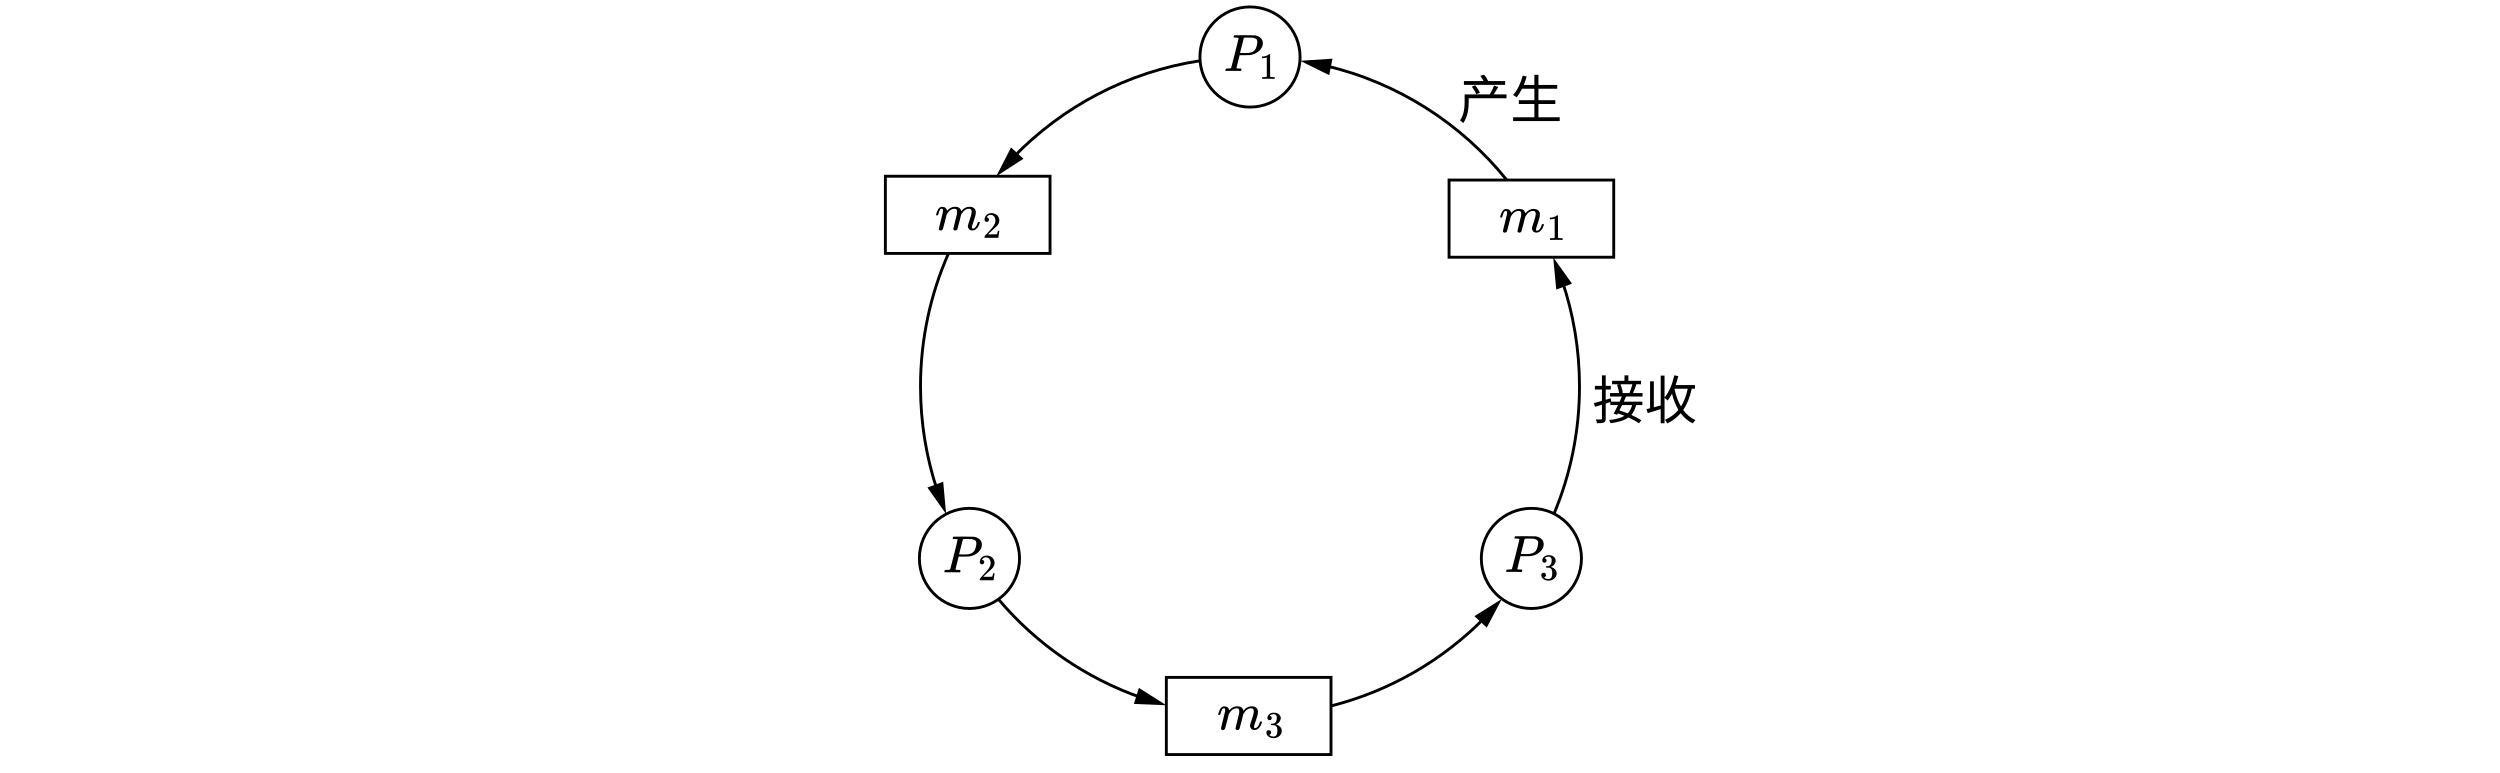
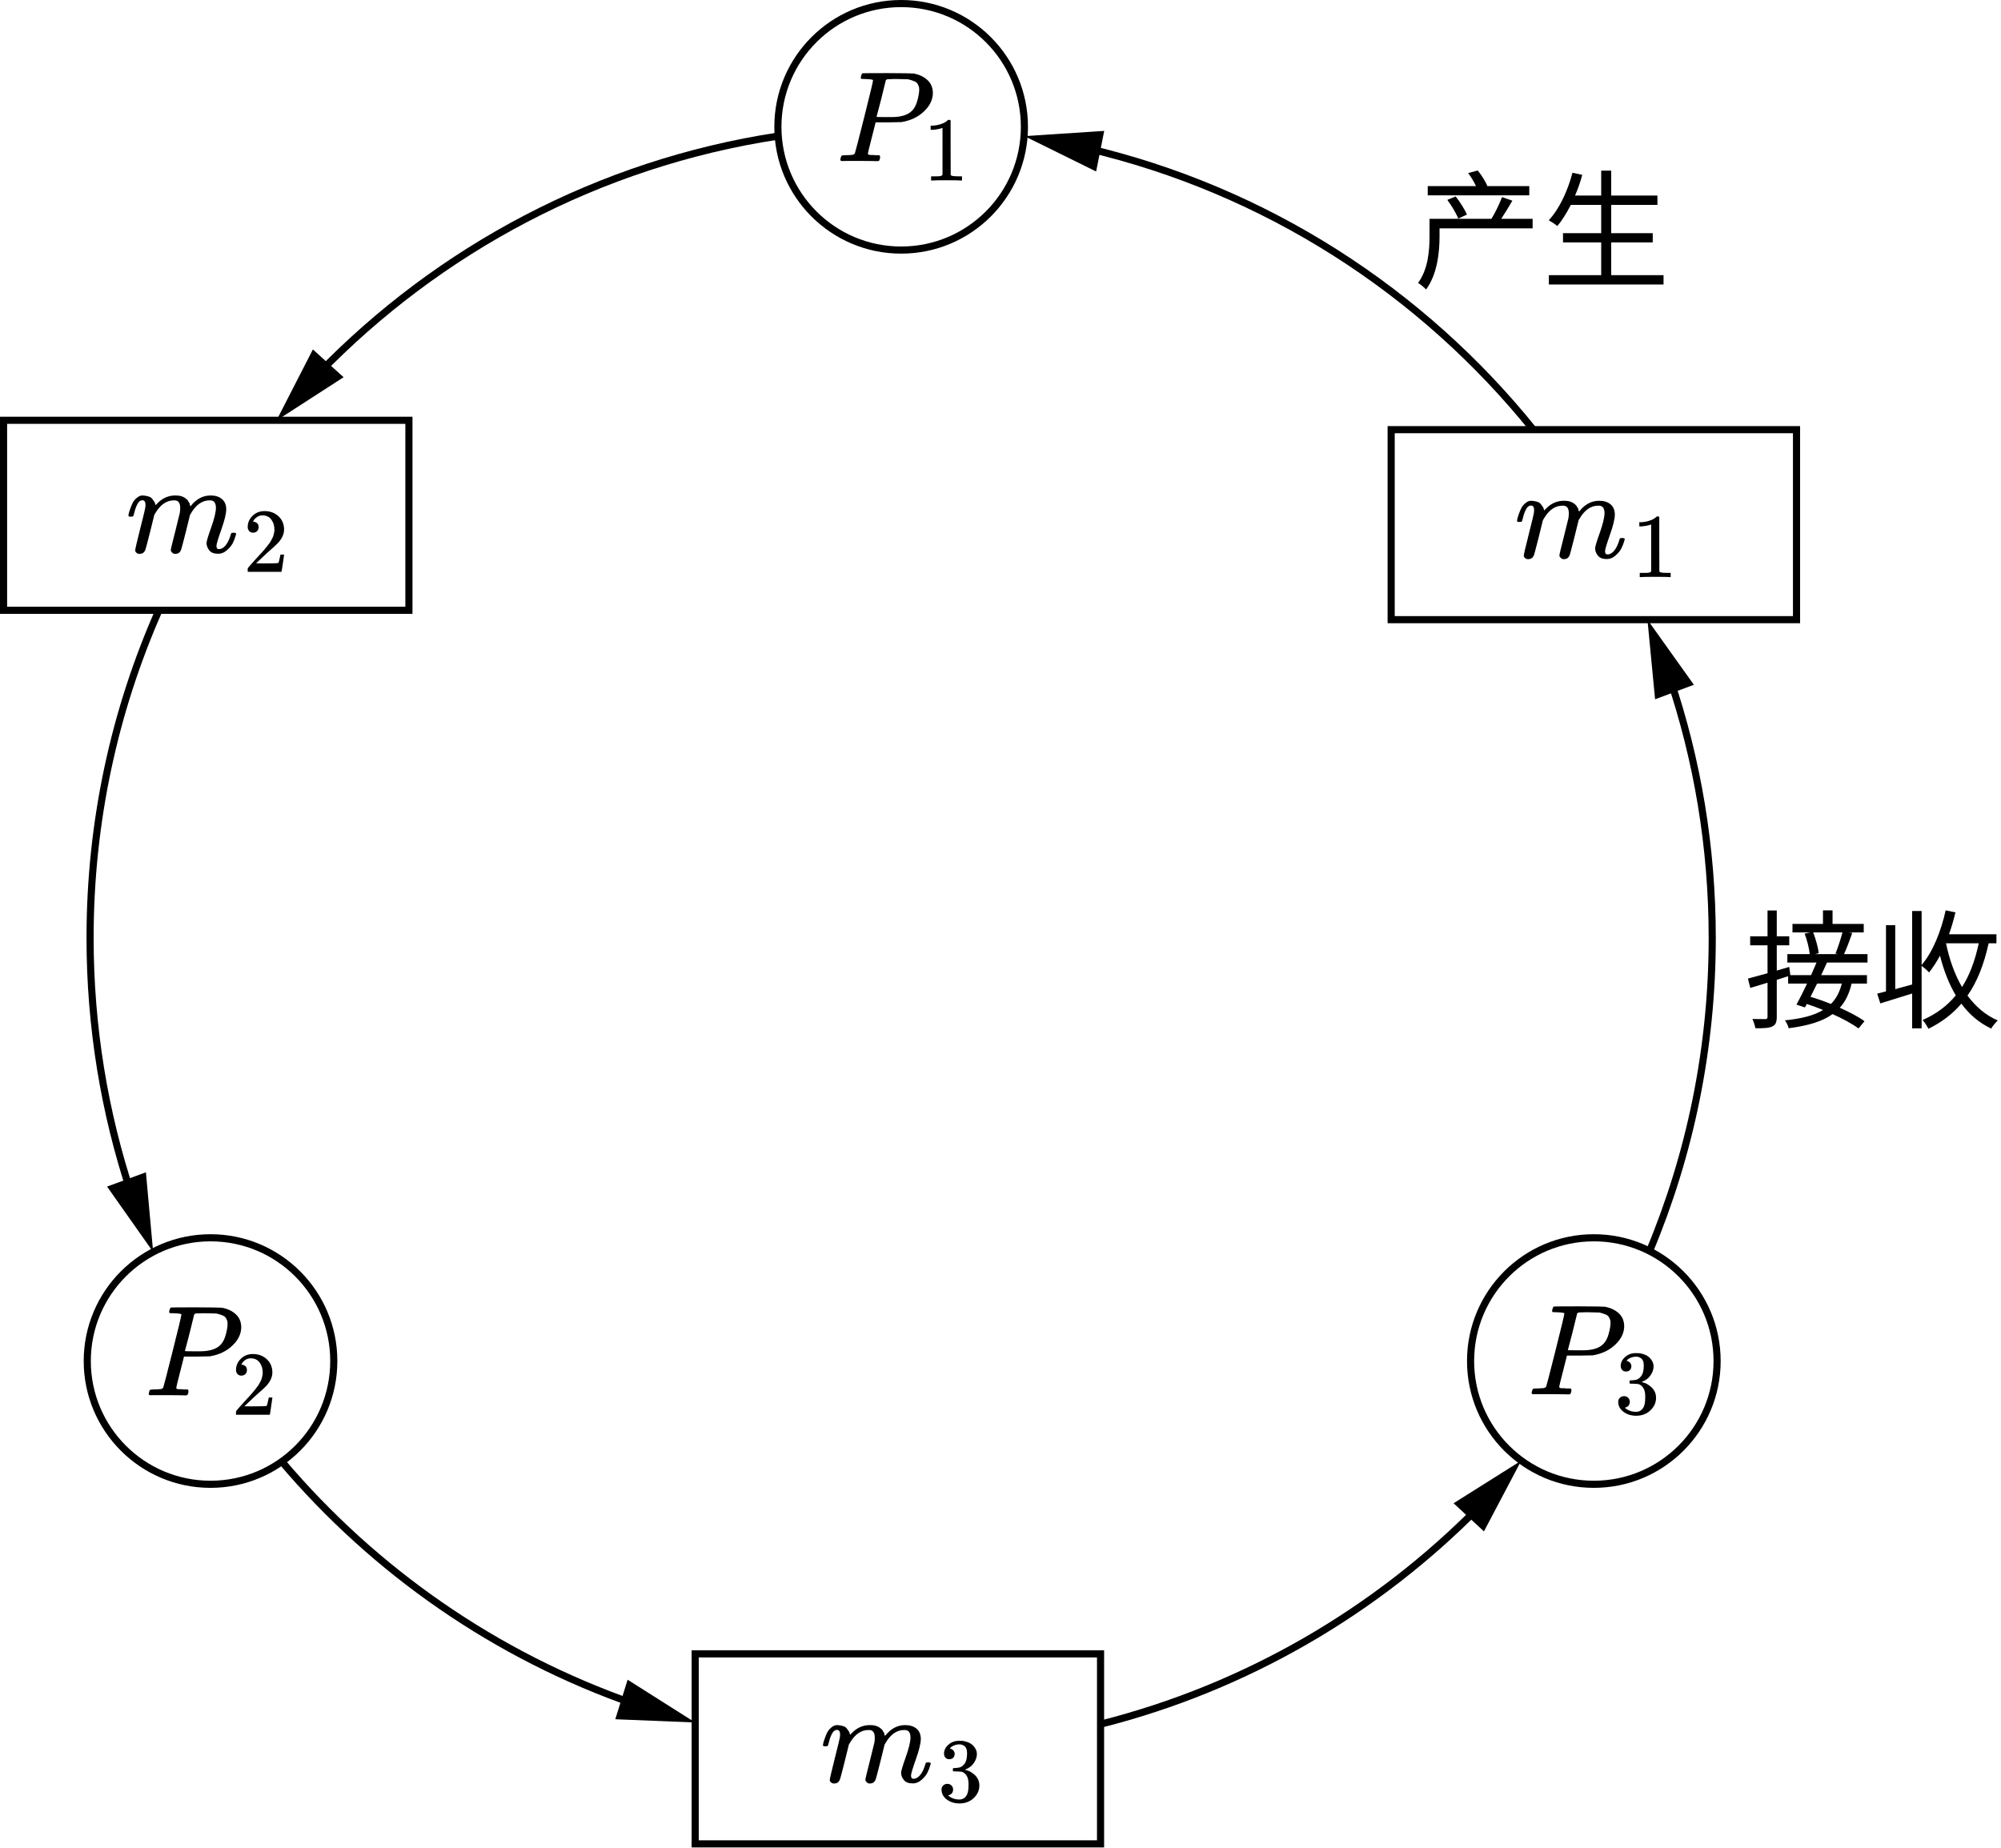
- <svg xmlns="http://www.w3.org/2000/svg" id="_layer_1" viewBox="0 0 863.7 267.048">
-   <circle cx="431.85" cy="19.693" r="17.299" style="fill: none; stroke: #000; stroke-miterlimit: 10;" />
+ <svg xmlns="http://www.w3.org/2000/svg" id="_layer_1" viewBox="0 0 280.828 259.293">
+   <circle cx="126.471" cy="17.799" r="17.299" style="fill: none; stroke: #000; stroke-miterlimit: 10;" />
  <g>
-     <path id="MJX-8-TEX-I-1D443" d="M427.906,13.151c0-.085-.344-.139-1.032-.163-.29,0-.477-.006-.561-.018s-.127-.072-.127-.181c0-.012.012-.078.036-.199.072-.241.127-.374.163-.398s1.206-.036,3.511-.036c2.292.012,3.517.03,3.674.054.772.133,1.418.428,1.936.887s.784,1.068.796,1.828c0,.929-.398,1.78-1.194,2.552-.833.82-1.906,1.339-3.221,1.556-.085.012-.718.024-1.9.036h-1.719l-.543,2.154c-.362,1.399-.543,2.142-.543,2.226,0,.048.006.078.018.09s.054.036.127.072.175.048.308.036.332,0,.597.036h.561c.072.109.109.175.109.199,0,.193-.042.374-.127.543-.06.06-.157.09-.29.09-.036,0-.259-.006-.67-.018s-1.014-.018-1.81-.018h-1.719c-.398,0-.615.006-.651.018-.217,0-.326-.06-.326-.181,0-.024.018-.109.054-.253.048-.193.097-.302.145-.326s.187-.042.416-.054c.326,0,.688-.018,1.086-.054.169-.036.283-.109.344-.217.036-.048.47-1.725,1.303-5.031.833-3.306,1.249-5.049,1.249-5.23h0ZM434.385,14.49c0-.157-.012-.283-.036-.38s-.078-.229-.163-.398-.235-.302-.452-.398-.513-.193-.887-.29c-.085-.012-.567-.024-1.448-.036h-.633c-.217,0-.392.006-.525.018s-.205.012-.217,0c-.157.012-.265.066-.326.163-.024.072-.139.537-.344,1.393-.205.857-.416,1.689-.633,2.498s-.326,1.219-.326,1.231c0,.024.489.036,1.466.036h.633c1.351,0,2.317-.302,2.896-.905.326-.326.573-.802.742-1.43s.253-1.128.253-1.502h0Z" />
-     <path id="MJX-8-TEX-N-31" d="M437.653,19.835l-.166.064c-.119.043-.29.085-.512.128s-.469.072-.742.09h-.243v-.589h.243c.401-.017.772-.081,1.113-.192s.58-.213.717-.307.256-.188.358-.281c.017-.026.068-.038.153-.038.077,0,.149.026.217.077v3.826l.013,3.838c.06.06.111.098.153.115s.145.034.307.051.426.026.793.026h.333v.589h-.141c-.179-.026-.857-.038-2.034-.038-1.16,0-1.83.013-2.009.038h-.153v-.589h.819c.137,0,.243-.004.32-.013s.145-.021.205-.038.094-.026.102-.026.034-.021.077-.064.068-.06.077-.051v-6.615h-0Z" />
+     <path id="MJX-8-TEX-I-1D443" d="M122.527,11.256c0-.085-.344-.139-1.032-.163-.29,0-.477-.006-.561-.018s-.127-.072-.127-.181c0-.012.012-.078.036-.199.072-.241.127-.374.163-.398s1.206-.036,3.511-.036c2.292.012,3.517.03,3.674.054.772.133,1.418.428,1.936.887s.784,1.068.796,1.828c0,.929-.398,1.78-1.194,2.552-.833.82-1.906,1.339-3.221,1.556-.085.012-.718.024-1.9.036h-1.719l-.543,2.154c-.362,1.399-.543,2.142-.543,2.226,0,.048.006.078.018.09s.054.036.127.072.175.048.308.036.332,0,.597.036h.561c.072.109.109.175.109.199,0,.193-.042.374-.127.543-.06.06-.157.09-.29.09-.036,0-.259-.006-.67-.018s-1.014-.018-1.81-.018h-1.719c-.398,0-.615.006-.651.018-.217,0-.326-.06-.326-.181,0-.024.018-.109.054-.253.048-.193.097-.302.145-.326s.187-.042.416-.054c.326,0,.688-.018,1.086-.054.169-.036.283-.109.344-.217.036-.048.47-1.725,1.303-5.031.833-3.306,1.249-5.049,1.249-5.23h0ZM129.006,12.596c0-.157-.012-.283-.036-.38s-.078-.229-.163-.398-.235-.302-.452-.398-.513-.193-.887-.29c-.085-.012-.567-.024-1.448-.036h-.633c-.217,0-.392.006-.525.018s-.205.012-.217,0c-.157.012-.265.066-.326.163-.024.072-.139.537-.344,1.393-.205.857-.416,1.689-.633,2.498s-.326,1.219-.326,1.231c0,.024.489.036,1.466.036h.633c1.351,0,2.317-.302,2.896-.905.326-.326.573-.802.742-1.43s.253-1.128.253-1.502h0Z" />
+     <path id="MJX-8-TEX-N-31" d="M132.274,17.941l-.166.064c-.119.043-.29.085-.512.128s-.469.072-.742.09h-.243v-.589h.243c.401-.017.772-.081,1.113-.192s.58-.213.717-.307.256-.188.358-.281c.017-.026.068-.038.153-.038.077,0,.149.026.217.077v3.826l.013,3.838c.06.06.111.098.153.115s.145.034.307.051.426.026.793.026h.333v.589h-.141c-.179-.026-.857-.038-2.034-.038-1.16,0-1.83.013-2.009.038h-.153v-.589h.819c.137,0,.243-.004.32-.013s.145-.021.205-.038.094-.026.102-.026.034-.021.077-.064.068-.06.077-.051v-6.615h-0Z" />
  </g>
  <g>
-     <path d="M394.468,241.074c-19.45-6.76-36.501-18.646-49.535-34.043" style="fill: none; stroke: #000; stroke-miterlimit: 10;" />
-     <polygon points="393.462 237.65 402.945 243.652 391.731 243.196 393.462 237.65" />
+     <path d="M89.09,239.18c-19.45-6.76-36.501-18.646-49.535-34.043" style="fill: none; stroke: #000; stroke-miterlimit: 10;" />
+     <polygon points="88.083 235.755 97.567 241.758 86.352 241.302 88.083 235.755" />
  </g>
  <g>
-     <path d="M512.904,213.446c-14.332,14.533-32.542,25.231-52.954,30.413" style="fill: none; stroke: #000; stroke-miterlimit: 10;" />
-     <polygon points="509.378 212.881 518.876 206.902 513.641 216.83 509.378 212.881" />
+     <path d="M207.526,211.552c-14.332,14.533-32.542,25.231-52.954,30.413" style="fill: none; stroke: #000; stroke-miterlimit: 10;" />
+     <polygon points="203.999 210.987 213.498 205.008 208.262 214.935 203.999 210.987" />
  </g>
  <g>
-     <path d="M539.743,97.142c3.851,11.424,5.938,23.659,5.938,36.381,0,15.584-3.131,30.436-8.799,43.961" style="fill: none; stroke: #000; stroke-miterlimit: 10;" />
-     <polygon points="537.659 100.038 536.587 88.867 543.102 98.005 537.659 100.038" />
+     <path d="M234.364,95.248c3.851,11.424,5.938,23.659,5.938,36.381,0,15.584-3.131,30.436-8.799,43.961" style="fill: none; stroke: #000; stroke-miterlimit: 10;" />
+     <polygon points="232.281 98.144 231.208 86.972 237.724 96.11 232.281 98.144" />
  </g>
  <g>
-     <path d="M457.852,22.677c25.162,5.879,47.114,20.105,62.779,39.599" style="fill: none; stroke: #000; stroke-miterlimit: 10;" />
-     <polygon points="459.214 25.965 449.149 20.999 460.348 20.266 459.214 25.965" />
+     <path d="M152.473,20.782c25.162,5.879,47.114,20.105,62.779,39.599" style="fill: none; stroke: #000; stroke-miterlimit: 10;" />
+     <polygon points="153.835 24.07 143.77 19.105 154.97 18.372 153.835 24.07" />
  </g>
  <g>
-     <path d="M350.085,54.329c16.891-17.436,39.31-29.486,64.43-33.324" style="fill: none; stroke: #000; stroke-miterlimit: 10;" />
-     <polygon points="353.6 54.839 344.171 60.926 349.292 50.94 353.6 54.839" />
+     <path d="M44.706,52.434c16.891-17.436,39.31-29.486,64.43-33.324" style="fill: none; stroke: #000; stroke-miterlimit: 10;" />
+     <polygon points="48.221 52.944 38.792 59.032 43.914 49.045 48.221 52.944" />
  </g>
  <g>
-     <path d="M323.76,169.315c-3.725-11.255-5.741-23.288-5.741-35.791,0-16.36,3.451-31.914,9.665-45.973" style="fill: none; stroke: #000; stroke-miterlimit: 10;" />
-     <polygon points="325.857 166.431 326.87 177.608 320.403 168.435 325.857 166.431" />
+     <path d="M18.382,167.421c-3.725-11.255-5.741-23.288-5.741-35.791,0-16.36,3.451-31.914,9.665-45.973" style="fill: none; stroke: #000; stroke-miterlimit: 10;" />
+     <polygon points="20.478 164.536 21.492 175.714 15.025 166.541 20.478 164.536" />
  </g>
-   <circle cx="334.924" cy="192.921" r="17.299" style="fill: none; stroke: #000; stroke-miterlimit: 10;" />
+   <circle cx="29.546" cy="191.026" r="17.299" style="fill: none; stroke: #000; stroke-miterlimit: 10;" />
  <g>
-     <path id="MJX-6-TEX-I-1D443" d="M330.839,186.379c0-.085-.344-.139-1.032-.163-.29,0-.477-.006-.561-.018s-.127-.072-.127-.181c0-.012.012-.078.036-.199.072-.241.127-.374.163-.398s1.206-.036,3.511-.036c2.292.012,3.517.03,3.674.054.772.133,1.418.428,1.936.887s.784,1.068.796,1.828c0,.929-.398,1.78-1.194,2.552-.833.82-1.906,1.339-3.221,1.556-.085.012-.718.024-1.9.036h-1.719l-.543,2.154c-.362,1.399-.543,2.142-.543,2.226,0,.048.006.078.018.09s.054.036.127.072.175.048.308.036.332,0,.597.036h.561c.072.109.109.175.109.199,0,.193-.042.374-.127.543-.06.06-.157.09-.29.09-.036,0-.259-.006-.67-.018-.41-.012-1.014-.018-1.81-.018h-1.719c-.398,0-.615.006-.651.018-.217,0-.326-.06-.326-.181,0-.024.018-.109.054-.253.048-.193.097-.302.145-.326s.187-.042.416-.054c.326,0,.688-.018,1.086-.054.169-.036.283-.109.344-.217.036-.048.47-1.725,1.303-5.031.833-3.306,1.249-5.049,1.249-5.23ZM337.318,187.718c0-.157-.012-.283-.036-.38s-.078-.229-.163-.398-.235-.302-.452-.398-.513-.193-.887-.29c-.085-.012-.567-.024-1.448-.036h-.633c-.217,0-.392.006-.525.018s-.205.012-.217,0c-.157.012-.265.066-.326.163-.024.072-.139.537-.344,1.393-.205.857-.416,1.689-.633,2.498s-.326,1.219-.326,1.231c0,.024.489.036,1.466.036h.633c1.351,0,2.317-.302,2.896-.905.326-.326.573-.802.742-1.43s.253-1.128.253-1.502Z" />
-     <path id="MJX-6-TEX-N-32" d="M339.256,194.97c-.23,0-.414-.077-.55-.23-.137-.153-.205-.341-.205-.563,0-.606.226-1.13.678-1.574.452-.444,1.015-.665,1.689-.665.776,0,1.425.239,1.945.717s.785,1.096.793,1.855c0,.367-.085.717-.256,1.049s-.375.623-.614.87-.58.563-1.024.947c-.307.264-.734.657-1.28,1.177l-.755.717.972.013c1.339,0,2.051-.021,2.137-.064.06-.017.162-.397.307-1.139v-.038h.512v.038c-.009.026-.064.414-.166,1.164-.102.751-.166,1.143-.192,1.177v.038h-4.747v-.397c0-.06.026-.124.077-.192s.179-.217.384-.448c.247-.273.461-.512.64-.717.077-.085.222-.243.435-.473s.358-.388.435-.473.201-.226.371-.422c.171-.196.29-.341.358-.435.068-.094.166-.222.294-.384s.217-.298.269-.409.115-.235.192-.371.132-.273.166-.409.064-.264.09-.384.038-.26.038-.422c0-.537-.145-1.002-.435-1.395s-.704-.589-1.241-.589c-.281,0-.529.072-.742.217s-.362.286-.448.422-.128.217-.128.243c0,.009.021.013.064.013.153,0,.311.06.473.179s.243.316.243.589c0,.213-.068.392-.205.537s-.328.222-.576.23Z" />
+     <path id="MJX-6-TEX-I-1D443" d="M25.461,184.484c0-.085-.344-.139-1.032-.163-.29,0-.477-.006-.561-.018s-.127-.072-.127-.181c0-.012.012-.078.036-.199.072-.241.127-.374.163-.398s1.206-.036,3.511-.036c2.292.012,3.517.03,3.674.054.772.133,1.418.428,1.936.887s.784,1.068.796,1.828c0,.929-.398,1.78-1.194,2.552-.833.82-1.906,1.339-3.221,1.556-.085.012-.718.024-1.9.036h-1.719l-.543,2.154c-.362,1.399-.543,2.142-.543,2.226,0,.048.006.078.018.09s.054.036.127.072.175.048.308.036.332,0,.597.036h.561c.072.109.109.175.109.199,0,.193-.042.374-.127.543-.06.06-.157.09-.29.09-.036,0-.259-.006-.67-.018s-1.014-.018-1.81-.018h-1.719c-.398,0-.615.006-.651.018-.217,0-.326-.06-.326-.181,0-.024.018-.109.054-.253.048-.193.097-.302.145-.326s.187-.042.416-.054c.326,0,.688-.018,1.086-.054.169-.036.283-.109.344-.217.036-.048.47-1.725,1.303-5.031.833-3.306,1.249-5.049,1.249-5.23h0ZM31.94,185.823c0-.157-.012-.283-.036-.38s-.078-.229-.163-.398-.235-.302-.452-.398-.513-.193-.887-.29c-.085-.012-.567-.024-1.448-.036h-.633c-.217,0-.392.006-.525.018s-.205.012-.217,0c-.157.012-.265.066-.326.163-.024.072-.139.537-.344,1.393-.205.857-.416,1.689-.633,2.498s-.326,1.219-.326,1.231c0,.024.489.036,1.466.036h.633c1.351,0,2.317-.302,2.896-.905.326-.326.573-.802.742-1.43s.253-1.128.253-1.502h0Z" />
+     <path id="MJX-6-TEX-N-32" d="M33.877,193.075c-.23,0-.414-.077-.55-.23s-.205-.341-.205-.563c0-.606.226-1.13.678-1.574s1.015-.665,1.689-.665c.776,0,1.425.239,1.945.717s.785,1.096.793,1.855c0,.367-.085.717-.256,1.049s-.375.623-.614.87-.58.563-1.024.947c-.307.264-.734.657-1.28,1.177l-.755.717.972.013c1.339,0,2.051-.021,2.137-.064.06-.017.162-.397.307-1.139v-.038h.512v.038c-.009.026-.064.414-.166,1.164-.102.751-.166,1.143-.192,1.177v.038h-4.747v-.397c0-.06.026-.124.077-.192s.179-.217.384-.448c.247-.273.461-.512.64-.717.077-.085.222-.243.435-.473s.358-.388.435-.473.201-.226.371-.422.29-.341.358-.435c.068-.094.166-.222.294-.384s.217-.298.269-.409.115-.235.192-.371.132-.273.166-.409.064-.264.09-.384.038-.26.038-.422c0-.537-.145-1.002-.435-1.395s-.704-.589-1.241-.589c-.281,0-.529.072-.742.217s-.362.286-.448.422-.128.217-.128.243c0,.009.021.013.064.013.153,0,.311.06.473.179s.243.316.243.589c0,.213-.068.392-.205.537s-.328.222-.576.23h-0Z" />
  </g>
  <g>
-     <path id="MJX-7-TEX-I-1D443" d="M524.928,186.238c0-.085-.344-.139-1.032-.163-.29,0-.477-.006-.561-.018s-.127-.072-.127-.181c0-.012.012-.078.036-.199.072-.241.127-.374.163-.398s1.206-.036,3.511-.036c2.292.012,3.517.03,3.674.054.772.133,1.418.428,1.936.887s.784,1.068.796,1.828c0,.929-.398,1.78-1.194,2.552-.833.82-1.906,1.339-3.221,1.556-.085.012-.718.024-1.9.036h-1.719l-.543,2.154c-.362,1.399-.543,2.142-.543,2.226,0,.048.006.078.018.09s.054.036.127.072.175.048.308.036.332,0,.597.036h.561c.072.109.109.175.109.199,0,.193-.042.374-.127.543-.06.06-.157.09-.29.09-.036,0-.259-.006-.67-.018-.41-.012-1.014-.018-1.81-.018h-1.719c-.398,0-.615.006-.651.018-.217,0-.326-.06-.326-.181,0-.024.018-.109.054-.253.048-.193.097-.302.145-.326s.187-.042.416-.054c.326,0,.688-.018,1.086-.054.169-.036.283-.109.344-.217.036-.048.47-1.725,1.303-5.031.833-3.306,1.249-5.049,1.249-5.23ZM531.407,187.577c0-.157-.012-.283-.036-.38s-.078-.229-.163-.398-.235-.302-.452-.398-.513-.193-.887-.29c-.085-.012-.567-.024-1.448-.036h-.633c-.217,0-.392.006-.525.018s-.205.012-.217,0c-.157.012-.265.066-.326.163-.024.072-.139.537-.344,1.393-.205.857-.416,1.689-.633,2.498s-.326,1.219-.326,1.231c0,.024.489.036,1.466.036h.633c1.351,0,2.317-.302,2.896-.905.326-.326.573-.802.742-1.43s.253-1.128.253-1.502Z" />
-     <path id="MJX-7-TEX-N-33" d="M533.575,194.394c-.23,0-.409-.072-.537-.217s-.196-.333-.205-.563c0-.469.205-.887.614-1.254s.904-.55,1.484-.55c.298,0,.486.004.563.013.631.102,1.113.328,1.446.678s.503.729.512,1.139c0,.444-.145.874-.435,1.292s-.691.721-1.203.908l-.038.026c0,.009.038.021.115.038s.201.055.371.115.333.149.486.269c.7.452,1.049,1.049,1.049,1.791,0,.674-.264,1.262-.793,1.766-.529.503-1.198.755-2.009.755-.682,0-1.271-.183-1.766-.55-.495-.367-.742-.832-.742-1.395,0-.239.077-.431.23-.576s.345-.222.576-.23c.239,0,.435.077.589.23s.23.345.23.576c0,.094-.013.179-.038.256s-.055.145-.09.205-.081.111-.141.153-.111.077-.153.102-.085.043-.128.051c-.043.009-.077.021-.102.038l-.051.013c.435.384.964.576,1.587.576.469,0,.823-.226,1.062-.678.145-.281.217-.712.217-1.292v-.256c0-.81-.273-1.352-.819-1.625-.128-.051-.388-.081-.78-.09l-.537-.013-.038-.026c-.017-.026-.026-.094-.026-.205,0-.153.034-.23.102-.23.239,0,.486-.021.742-.064.29-.043.554-.222.793-.537s.358-.793.358-1.433v-.102c0-.486-.149-.823-.448-1.011-.188-.119-.388-.179-.601-.179-.273,0-.525.047-.755.141s-.392.192-.486.294-.141.153-.141.153h.038c.026.009.06.017.102.026s.085.03.128.064.094.064.153.09.102.072.128.141.06.132.102.192.055.145.038.256c0,.188-.06.354-.179.499s-.311.222-.576.23Z" />
+     <path id="MJX-7-TEX-I-1D443" d="M219.549,184.344c0-.085-.344-.139-1.032-.163-.29,0-.477-.006-.561-.018s-.127-.072-.127-.181c0-.012.012-.078.036-.199.072-.241.127-.374.163-.398s1.206-.036,3.511-.036c2.292.012,3.517.03,3.674.054.772.133,1.418.428,1.936.887s.784,1.068.796,1.828c0,.929-.398,1.78-1.194,2.552-.833.82-1.906,1.339-3.221,1.556-.085.012-.718.024-1.9.036h-1.719l-.543,2.154c-.362,1.399-.543,2.142-.543,2.226,0,.048.006.078.018.09s.054.036.127.072.175.048.308.036.332,0,.597.036h.561c.072.109.109.175.109.199,0,.193-.042.374-.127.543-.06.06-.157.09-.29.09-.036,0-.259-.006-.67-.018s-1.014-.018-1.81-.018h-1.719c-.398,0-.615.006-.651.018-.217,0-.326-.06-.326-.181,0-.024.018-.109.054-.253.048-.193.097-.302.145-.326s.187-.042.416-.054c.326,0,.688-.018,1.086-.054.169-.036.283-.109.344-.217.036-.048.47-1.725,1.303-5.031.833-3.306,1.249-5.049,1.249-5.23h0ZM226.028,185.683c0-.157-.012-.283-.036-.38s-.078-.229-.163-.398-.235-.302-.452-.398-.513-.193-.887-.29c-.085-.012-.567-.024-1.448-.036h-.633c-.217,0-.392.006-.525.018s-.205.012-.217,0c-.157.012-.265.066-.326.163-.024.072-.139.537-.344,1.393-.205.857-.416,1.689-.633,2.498s-.326,1.219-.326,1.231c0,.024.489.036,1.466.036h.633c1.351,0,2.317-.302,2.896-.905.326-.326.573-.802.742-1.43s.253-1.128.253-1.502h0Z" />
+     <path id="MJX-7-TEX-N-33" d="M228.196,192.499c-.23,0-.409-.072-.537-.217s-.196-.333-.205-.563c0-.469.205-.887.614-1.254s.904-.55,1.484-.55c.298,0,.486.004.563.013.631.102,1.113.328,1.446.678s.503.729.512,1.139c0,.444-.145.874-.435,1.292s-.691.721-1.203.908l-.038.026c0,.009.038.021.115.038s.201.055.371.115.333.149.486.269c.7.452,1.049,1.049,1.049,1.791,0,.674-.264,1.262-.793,1.766s-1.198.755-2.009.755c-.682,0-1.271-.183-1.766-.55s-.742-.832-.742-1.395c0-.239.077-.431.23-.576s.345-.222.576-.23c.239,0,.435.077.589.23s.23.345.23.576c0,.094-.013.179-.038.256s-.055.145-.09.205-.081.111-.141.153-.111.077-.153.102-.085.043-.128.051c-.043.009-.077.021-.102.038l-.051.013c.435.384.964.576,1.587.576.469,0,.823-.226,1.062-.678.145-.281.217-.712.217-1.292v-.256c0-.81-.273-1.352-.819-1.625-.128-.051-.388-.081-.78-.09l-.537-.013-.038-.026c-.017-.026-.026-.094-.026-.205,0-.153.034-.23.102-.23.239,0,.486-.021.742-.064.29-.043.554-.222.793-.537s.358-.793.358-1.433v-.102c0-.486-.149-.823-.448-1.011-.188-.119-.388-.179-.601-.179-.273,0-.525.047-.755.141s-.392.192-.486.294-.141.153-.141.153h.038c.026.009.06.017.102.026s.085.03.128.064.094.064.153.09.102.072.128.141.06.132.102.192.055.145.038.256c0,.188-.06.354-.179.499s-.311.222-.576.23h-0Z" />
  </g>
-   <circle cx="529.064" cy="192.921" r="17.299" style="fill: none; stroke: #000; stroke-miterlimit: 10;" />
-   <rect x="500.62" y="62.2" width="56.889" height="26.667" style="fill: none; stroke: #000; stroke-miterlimit: 10;" />
+   <circle cx="223.685" cy="191.026" r="17.299" style="fill: none; stroke: #000; stroke-miterlimit: 10;" />
+   <rect x="195.241" y="60.305" width="56.889" height="26.667" style="fill: none; stroke: #000; stroke-miterlimit: 10;" />
  <g>
-     <path id="MJX-8-TEX-I-1D45A" d="M518.281,74.982c.012-.072.03-.169.054-.289s.097-.35.217-.688c.121-.338.241-.621.362-.85s.314-.452.579-.669.531-.32.796-.308c.265.012.525.054.778.127s.434.181.543.326.205.278.289.398.133.235.145.344l.036.127c0,.024.006.036.018.036l.199-.199c.724-.772,1.574-1.158,2.551-1.158.205,0,.392.012.561.036s.326.066.47.127.259.121.344.181.175.133.271.217.157.163.181.235.072.151.145.235.097.157.072.217-.006.115.054.163.072.09.036.127l.145-.181c.76-.905,1.659-1.357,2.696-1.357.651,0,1.176.163,1.574.489s.603.802.615,1.429c0,.615-.229,1.568-.688,2.859-.458,1.291-.688,2.063-.688,2.316.012.169.042.283.09.344.048.06.139.09.271.09.338,0,.651-.181.941-.543s.525-.857.706-1.484c.036-.133.072-.211.109-.235s.133-.036.289-.036c.241,0,.362.048.362.145,0,.012-.024.102-.072.271-.097.35-.229.694-.398,1.031-.169.338-.446.675-.832,1.013-.386.338-.802.501-1.248.489-.567,0-.977-.163-1.23-.489s-.38-.663-.38-1.013c0-.229.217-.953.651-2.171.434-1.218.657-2.135.669-2.75,0-.712-.265-1.068-.796-1.068h-.09c-1.037,0-1.912.609-2.624,1.828l-.127.217-.597,2.425c-.398,1.58-.627,2.431-.688,2.551-.157.326-.416.489-.778.489-.157,0-.283-.042-.38-.127-.097-.084-.163-.157-.199-.217-.036-.06-.054-.121-.054-.181,0-.133.205-.995.615-2.587l.651-2.642c.036-.181.054-.41.054-.688,0-.712-.265-1.068-.796-1.068h-.09c-1.037,0-1.912.609-2.624,1.828l-.127.217-.597,2.425c-.398,1.58-.627,2.431-.688,2.551-.157.326-.416.489-.778.489-.157,0-.283-.036-.38-.109s-.163-.145-.199-.217-.048-.133-.036-.181c0-.157.229-1.146.688-2.967.47-1.858.706-2.829.706-2.913.036-.181.054-.344.054-.489,0-.434-.151-.651-.452-.651-.265,0-.489.169-.669.507s-.32.706-.416,1.104c-.097.398-.169.615-.217.651-.024.024-.121.036-.289.036h-.253c-.072-.072-.109-.127-.109-.163Z" />
-     <path id="MJX-8-TEX-N-31-2" data-name="MJX-8-TEX-N-31" d="M537.11,75.495l-.166.064c-.119.043-.29.085-.512.128s-.469.072-.742.09h-.243v-.589h.243c.401-.017.772-.081,1.113-.192s.58-.213.716-.307.256-.188.358-.281c.017-.026.068-.038.153-.038.077,0,.149.026.217.077v3.825l.013,3.838c.06.06.111.098.153.115s.145.034.307.051.426.026.793.026h.333v.589h-.141c-.179-.026-.857-.038-2.034-.038-1.16,0-1.829.013-2.009.038h-.153v-.589h.819c.137,0,.243-.004.32-.013s.145-.021.205-.038.094-.026.102-.026.034-.021.077-.064.068-.06.077-.051v-6.614Z" />
+     <path id="MJX-8-TEX-I-1D45A" d="M212.902,73.088c.012-.072.03-.169.054-.289s.097-.35.217-.688.241-.621.362-.85.314-.452.579-.669.531-.32.796-.308.525.054.778.127.434.181.543.326.205.278.289.398.133.235.145.344l.036.127c0,.024.006.036.018.036l.199-.199c.724-.772,1.574-1.158,2.551-1.158.205,0,.392.012.561.036s.326.066.47.127.259.121.344.181.175.133.271.217.157.163.181.235.072.151.145.235.097.157.072.217-.006.115.054.163.072.09.036.127l.145-.181c.76-.905,1.659-1.357,2.696-1.357.651,0,1.176.163,1.574.489s.603.802.615,1.429c0,.615-.229,1.568-.688,2.859-.458,1.291-.688,2.063-.688,2.316.012.169.042.283.09.344.048.06.139.09.271.09.338,0,.651-.181.941-.543s.525-.857.706-1.484c.036-.133.072-.211.109-.235s.133-.036.289-.036c.241,0,.362.048.362.145,0,.012-.024.102-.072.271-.097.35-.229.694-.398,1.031s-.446.675-.832,1.013c-.386.338-.802.501-1.248.489-.567,0-.977-.163-1.23-.489s-.38-.663-.38-1.013c0-.229.217-.953.651-2.171s.657-2.135.669-2.75c0-.712-.265-1.068-.796-1.068h-.09c-1.037,0-1.912.609-2.624,1.828l-.127.217-.597,2.425c-.398,1.58-.627,2.431-.688,2.551-.157.326-.416.489-.778.489-.157,0-.283-.042-.38-.127-.097-.084-.163-.157-.199-.217-.036-.06-.054-.121-.054-.181,0-.133.205-.995.615-2.587l.651-2.642c.036-.181.054-.41.054-.688,0-.712-.265-1.068-.796-1.068h-.09c-1.037,0-1.912.609-2.624,1.828l-.127.217-.597,2.425c-.398,1.58-.627,2.431-.688,2.551-.157.326-.416.489-.778.489-.157,0-.283-.036-.38-.109s-.163-.145-.199-.217-.048-.133-.036-.181c0-.157.229-1.146.688-2.967.47-1.858.706-2.829.706-2.913.036-.181.054-.344.054-.489,0-.434-.151-.651-.452-.651-.265,0-.489.169-.669.507s-.32.706-.416,1.104c-.097.398-.169.615-.217.651-.024.024-.121.036-.289.036h-.253c-.072-.072-.109-.127-.109-.163l0-0Z" />
+     <path id="MJX-8-TEX-N-31-2" d="M231.731,73.601l-.166.064c-.119.043-.29.085-.512.128s-.469.072-.742.09h-.243v-.589h.243c.401-.017.772-.081,1.113-.192s.58-.213.716-.307.256-.188.358-.281c.017-.026.068-.038.153-.038.077,0,.149.026.217.077v3.825l.013,3.838c.06.06.111.098.153.115s.145.034.307.051.426.026.793.026h.333v.589h-.141c-.179-.026-.857-.038-2.034-.038-1.16,0-1.829.013-2.009.038h-.153v-.589h.819c.137,0,.243-.004.32-.013s.145-.021.205-.038.094-.026.102-.026.034-.021.077-.064.068-.06.077-.051v-6.614h0Z" />
  </g>
-   <rect x="305.879" y="60.884" width="56.889" height="26.667" style="fill: none; stroke: #000; stroke-miterlimit: 10;" />
+   <rect x=".5" y="58.989" width="56.889" height="26.667" style="fill: none; stroke: #000; stroke-miterlimit: 10;" />
  <g>
-     <path id="MJX-9-TEX-I-1D45A" d="M323.399,74.24c.012-.072.03-.169.054-.289s.097-.35.217-.688c.121-.338.241-.621.362-.85s.314-.452.579-.669.531-.32.796-.308c.265.012.525.054.778.127s.434.181.543.326.205.278.289.398.133.235.145.344l.036.127c0,.024.006.036.018.036l.199-.199c.724-.772,1.574-1.158,2.551-1.158.205,0,.392.012.561.036s.326.066.47.127.259.121.344.181.175.133.271.217.157.163.181.235.072.151.145.235.097.157.072.217-.006.115.054.163.072.09.036.127l.145-.181c.76-.905,1.659-1.357,2.696-1.357.651,0,1.176.163,1.574.489s.603.802.615,1.429c0,.615-.229,1.568-.688,2.859-.458,1.291-.688,2.063-.688,2.316.012.169.042.283.09.344.048.06.139.09.271.09.338,0,.651-.181.941-.543s.525-.857.706-1.484c.036-.133.072-.211.109-.235s.133-.036.289-.036c.241,0,.362.048.362.145,0,.012-.024.102-.072.271-.097.35-.229.694-.398,1.031-.169.338-.446.675-.832,1.013-.386.338-.802.501-1.248.489-.567,0-.977-.163-1.23-.489s-.38-.663-.38-1.013c0-.229.217-.953.651-2.171.434-1.218.657-2.135.669-2.75,0-.712-.265-1.068-.796-1.068h-.09c-1.037,0-1.912.609-2.624,1.828l-.127.217-.597,2.425c-.398,1.58-.627,2.431-.688,2.551-.157.326-.416.489-.778.489-.157,0-.283-.042-.38-.127-.097-.084-.163-.157-.199-.217-.036-.06-.054-.121-.054-.181,0-.133.205-.995.615-2.587l.651-2.642c.036-.181.054-.41.054-.688,0-.712-.265-1.068-.796-1.068h-.09c-1.037,0-1.912.609-2.624,1.828l-.127.217-.597,2.425c-.398,1.58-.627,2.431-.688,2.551-.157.326-.416.489-.778.489-.157,0-.283-.036-.38-.109s-.163-.145-.199-.217-.048-.133-.036-.181c0-.157.229-1.146.688-2.967.47-1.858.706-2.829.706-2.913.036-.181.054-.344.054-.489,0-.434-.151-.651-.452-.651-.265,0-.489.169-.669.507s-.32.706-.416,1.104c-.097.398-.169.615-.217.651-.024.024-.121.036-.289.036h-.253c-.072-.072-.109-.127-.109-.163Z" />
-     <path id="MJX-9-TEX-N-32" d="M340.898,76.659c-.23,0-.414-.077-.55-.23-.137-.153-.205-.341-.205-.563,0-.606.226-1.13.678-1.573.452-.444,1.015-.665,1.689-.665.776,0,1.424.239,1.944.716s.785,1.096.793,1.855c0,.367-.085.716-.256,1.049s-.375.623-.614.87-.58.563-1.023.947c-.307.264-.734.657-1.279,1.177l-.755.716.972.013c1.339,0,2.051-.021,2.136-.064.06-.017.162-.397.307-1.139v-.038h.512v.038c-.009.026-.064.414-.166,1.164-.102.75-.166,1.143-.192,1.177v.038h-4.746v-.397c0-.06.026-.124.077-.192s.179-.217.384-.448c.247-.273.461-.512.64-.716.077-.085.222-.243.435-.473s.358-.388.435-.473.2-.226.371-.422c.171-.196.29-.341.358-.435.068-.094.166-.222.294-.384s.217-.298.269-.409.115-.234.192-.371.132-.273.166-.409.064-.264.09-.384.038-.26.038-.422c0-.537-.145-1.002-.435-1.394s-.704-.589-1.241-.589c-.281,0-.529.072-.742.217s-.362.286-.448.422-.128.217-.128.243c0,.009.021.013.064.013.153,0,.311.06.473.179s.243.316.243.589c0,.213-.068.392-.205.537s-.328.222-.576.23Z" />
+     <path id="MJX-9-TEX-I-1D45A" d="M18.02,72.345c.012-.072.03-.169.054-.289s.097-.35.217-.688.241-.621.362-.85.314-.452.579-.669.531-.32.796-.308.525.054.778.127.434.181.543.326.205.278.289.398.133.235.145.344l.036.127c0,.024.006.036.018.036l.199-.199c.724-.772,1.574-1.158,2.551-1.158.205,0,.392.012.561.036s.326.066.47.127.259.121.344.181.175.133.271.217.157.163.181.235.072.151.145.235.097.157.072.217-.006.115.054.163.072.09.036.127l.145-.181c.76-.905,1.659-1.357,2.696-1.357.651,0,1.176.163,1.574.489s.603.802.615,1.429c0,.615-.229,1.568-.688,2.859s-.688,2.063-.688,2.316c.012.169.042.283.09.344s.139.09.271.09c.338,0,.651-.181.941-.543s.525-.857.706-1.484c.036-.133.072-.211.109-.235s.133-.036.289-.036c.241,0,.362.048.362.145,0,.012-.024.102-.072.271-.097.35-.229.694-.398,1.031s-.446.675-.832,1.013c-.386.338-.802.501-1.248.489-.567,0-.977-.163-1.23-.489s-.38-.663-.38-1.013c0-.229.217-.953.651-2.171s.657-2.135.669-2.75c0-.712-.265-1.068-.796-1.068h-.09c-1.037,0-1.912.609-2.624,1.828l-.127.217-.597,2.425c-.398,1.58-.627,2.431-.688,2.551-.157.326-.416.489-.778.489-.157,0-.283-.042-.38-.127-.097-.084-.163-.157-.199-.217-.036-.06-.054-.121-.054-.181,0-.133.205-.995.615-2.587l.651-2.642c.036-.181.054-.41.054-.688,0-.712-.265-1.068-.796-1.068h-.09c-1.037,0-1.912.609-2.624,1.828l-.127.217-.597,2.425c-.398,1.58-.627,2.431-.688,2.551-.157.326-.416.489-.778.489-.157,0-.283-.036-.38-.109s-.163-.145-.199-.217-.048-.133-.036-.181c0-.157.229-1.146.688-2.967.47-1.858.706-2.829.706-2.913.036-.181.054-.344.054-.489,0-.434-.151-.651-.452-.651-.265,0-.489.169-.669.507s-.32.706-.416,1.104c-.097.398-.169.615-.217.651-.024.024-.121.036-.289.036h-.253c-.072-.072-.109-.127-.109-.163l0-0Z" />
+     <path id="MJX-9-TEX-N-32" d="M35.519,74.765c-.23,0-.414-.077-.55-.23s-.205-.341-.205-.563c0-.606.226-1.13.678-1.573.452-.444,1.015-.665,1.689-.665.776,0,1.424.239,1.944.716s.785,1.096.793,1.855c0,.367-.085.716-.256,1.049s-.375.623-.614.87-.58.563-1.023.947c-.307.264-.734.657-1.279,1.177l-.755.716.972.013c1.339,0,2.051-.021,2.136-.064.06-.017.162-.397.307-1.139v-.038h.512v.038c-.009.026-.064.414-.166,1.164-.102.75-.166,1.143-.192,1.177v.038h-4.746v-.397c0-.06.026-.124.077-.192s.179-.217.384-.448c.247-.273.461-.512.64-.716.077-.085.222-.243.435-.473s.358-.388.435-.473.2-.226.371-.422c.171-.196.29-.341.358-.435.068-.094.166-.222.294-.384s.217-.298.269-.409.115-.234.192-.371.132-.273.166-.409.064-.264.09-.384.038-.26.038-.422c0-.537-.145-1.002-.435-1.394s-.704-.589-1.241-.589c-.281,0-.529.072-.742.217s-.362.286-.448.422-.128.217-.128.243c0,.009.021.013.064.013.153,0,.311.06.473.179s.243.316.243.589c0,.213-.068.392-.205.537s-.328.222-.576.23h0Z" />
  </g>
-   <rect x="402.945" y="234.021" width="56.889" height="26.667" style="fill: none; stroke: #000; stroke-miterlimit: 10;" />
+   <rect x="97.566" y="232.126" width="56.889" height="26.667" style="fill: none; stroke: #000; stroke-miterlimit: 10;" />
  <g>
-     <path id="MJX-10-TEX-I-1D45A" d="M420.873,246.823c.012-.072.03-.169.054-.29s.097-.35.217-.688c.121-.338.241-.621.362-.851s.314-.453.579-.67.531-.32.796-.308c.265.012.525.054.778.127s.434.181.543.326.205.278.29.398.133.235.145.344l.036.127c0,.024.006.036.018.036l.199-.199c.724-.772,1.575-1.158,2.552-1.158.205,0,.392.012.561.036s.326.066.471.127.259.121.344.181.175.133.272.217.157.163.181.235.072.151.145.235.097.157.072.217-.006.115.054.163.072.09.036.127l.145-.181c.76-.905,1.659-1.357,2.697-1.357.651,0,1.176.163,1.575.489s.603.802.615,1.43c0,.615-.229,1.569-.688,2.86-.459,1.291-.688,2.063-.688,2.317.012.169.042.283.09.344.048.06.139.09.272.09.338,0,.651-.181.941-.543s.525-.857.706-1.484c.036-.133.072-.211.109-.235s.133-.036.29-.036c.241,0,.362.048.362.145,0,.012-.024.103-.072.272-.097.35-.229.694-.398,1.032-.169.338-.446.676-.833,1.014-.386.338-.802.501-1.249.489-.567,0-.977-.163-1.231-.489s-.38-.664-.38-1.014c0-.229.217-.953.651-2.172.434-1.219.658-2.136.67-2.751,0-.712-.265-1.068-.796-1.068h-.09c-1.038,0-1.912.609-2.624,1.828l-.127.217-.597,2.425c-.398,1.581-.627,2.431-.688,2.552-.157.326-.416.489-.778.489-.157,0-.283-.042-.38-.127-.097-.085-.163-.157-.199-.217-.036-.06-.054-.121-.054-.181,0-.133.205-.995.615-2.588l.651-2.642c.036-.181.054-.41.054-.688,0-.712-.265-1.068-.796-1.068h-.09c-1.038,0-1.912.609-2.624,1.828l-.127.217-.597,2.425c-.398,1.581-.627,2.431-.688,2.552-.157.326-.416.489-.778.489-.157,0-.283-.036-.38-.109s-.163-.145-.199-.217-.048-.133-.036-.181c0-.157.229-1.146.688-2.968.471-1.858.706-2.829.706-2.914.036-.181.054-.344.054-.489,0-.434-.151-.651-.453-.651-.265,0-.489.169-.67.507s-.32.706-.416,1.104c-.097.398-.169.615-.217.651-.024.024-.121.036-.29.036h-.253c-.072-.072-.109-.127-.109-.163Z" />
-     <path id="MJX-10-TEX-N-33" d="M438.605,248.808c-.23,0-.409-.072-.537-.217s-.196-.333-.205-.563c0-.469.205-.887.614-1.254s.904-.55,1.484-.55c.299,0,.486.004.563.013.631.102,1.113.328,1.446.678s.503.729.512,1.139c0,.444-.145.874-.435,1.292s-.691.721-1.203.908l-.038.026c0,.009.038.021.115.038s.201.055.371.115.333.149.486.269c.7.452,1.049,1.049,1.049,1.791,0,.674-.264,1.262-.793,1.766-.529.503-1.198.755-2.009.755-.682,0-1.271-.183-1.766-.55-.495-.367-.742-.832-.742-1.395,0-.239.077-.431.23-.576s.345-.222.576-.23c.239,0,.435.077.589.23s.23.345.23.576c0,.094-.013.179-.038.256s-.055.145-.09.205-.081.111-.141.153-.111.077-.153.102-.085.043-.128.051c-.043.009-.077.021-.102.038l-.051.013c.435.384.964.576,1.587.576.469,0,.823-.226,1.062-.678.145-.281.217-.712.217-1.292v-.256c0-.81-.273-1.352-.819-1.625-.128-.051-.388-.081-.78-.09l-.537-.013-.038-.026c-.017-.026-.026-.094-.026-.205,0-.153.034-.23.102-.23.239,0,.486-.021.742-.064.29-.043.554-.222.793-.537s.358-.793.358-1.433v-.102c0-.486-.149-.823-.448-1.011-.188-.119-.388-.179-.601-.179-.273,0-.525.047-.755.141s-.392.192-.486.294-.141.153-.141.153h.038c.026.009.06.017.102.026s.085.03.128.064.094.064.153.09.102.072.128.141.06.132.102.192.055.145.038.256c0,.188-.06.354-.179.499s-.311.222-.576.23Z" />
+     <path id="MJX-10-TEX-I-1D45A" d="M115.494,244.929c.012-.072.03-.169.054-.29s.097-.35.217-.688.241-.621.362-.851.314-.453.579-.67.531-.32.796-.308c.265.012.525.054.778.127s.434.181.543.326.205.278.29.398.133.235.145.344l.036.127c0,.024.006.036.018.036l.199-.199c.724-.772,1.575-1.158,2.552-1.158.205,0,.392.012.561.036s.326.066.471.127.259.121.344.181.175.133.272.217.157.163.181.235.072.151.145.235.097.157.072.217-.006.115.054.163.072.09.036.127l.145-.181c.76-.905,1.659-1.357,2.697-1.357.651,0,1.176.163,1.575.489s.603.802.615,1.43c0,.615-.229,1.569-.688,2.86-.459,1.291-.688,2.063-.688,2.317.012.169.042.283.09.344.048.06.139.09.272.09.338,0,.651-.181.941-.543s.525-.857.706-1.484c.036-.133.072-.211.109-.235s.133-.036.29-.036c.241,0,.362.048.362.145,0,.012-.024.103-.072.272-.097.35-.229.694-.398,1.032-.169.338-.446.676-.833,1.014-.386.338-.802.501-1.249.489-.567,0-.977-.163-1.231-.489s-.38-.664-.38-1.014c0-.229.217-.953.651-2.172.434-1.219.658-2.136.67-2.751,0-.712-.265-1.068-.796-1.068h-.09c-1.038,0-1.912.609-2.624,1.828l-.127.217-.597,2.425c-.398,1.581-.627,2.431-.688,2.552-.157.326-.416.489-.778.489-.157,0-.283-.042-.38-.127-.097-.085-.163-.157-.199-.217-.036-.06-.054-.121-.054-.181,0-.133.205-.995.615-2.588l.651-2.642c.036-.181.054-.41.054-.688,0-.712-.265-1.068-.796-1.068h-.09c-1.038,0-1.912.609-2.624,1.828l-.127.217-.597,2.425c-.398,1.581-.627,2.431-.688,2.552-.157.326-.416.489-.778.489-.157,0-.283-.036-.38-.109s-.163-.145-.199-.217-.048-.133-.036-.181c0-.157.229-1.146.688-2.968.471-1.858.706-2.829.706-2.914.036-.181.054-.344.054-.489,0-.434-.151-.651-.453-.651-.265,0-.489.169-.67.507s-.32.706-.416,1.104c-.097.398-.169.615-.217.651-.024.024-.121.036-.29.036h-.253c-.072-.072-.109-.127-.109-.163l0-.001Z" />
+     <path id="MJX-10-TEX-N-33" d="M133.226,246.913c-.23,0-.409-.072-.537-.217s-.196-.333-.205-.563c0-.469.205-.887.614-1.254s.904-.55,1.484-.55c.299,0,.486.004.563.013.631.102,1.113.328,1.446.678s.503.729.512,1.139c0,.444-.145.874-.435,1.292s-.691.721-1.203.908l-.038.026c0,.009.038.021.115.038s.201.055.371.115.333.149.486.269c.7.452,1.049,1.049,1.049,1.791,0,.674-.264,1.262-.793,1.766s-1.198.755-2.009.755c-.682,0-1.271-.183-1.766-.55s-.742-.832-.742-1.395c0-.239.077-.431.23-.576s.345-.222.576-.23c.239,0,.435.077.589.23s.23.345.23.576c0,.094-.013.179-.038.256s-.055.145-.09.205-.081.111-.141.153-.111.077-.153.102-.085.043-.128.051-.077.021-.102.038l-.051.013c.435.384.964.576,1.587.576.469,0,.823-.226,1.062-.678.145-.281.217-.712.217-1.292v-.256c0-.81-.273-1.352-.819-1.625-.128-.051-.388-.081-.78-.09l-.537-.013-.038-.026c-.017-.026-.026-.094-.026-.205,0-.153.034-.23.102-.23.239,0,.486-.021.742-.064.29-.043.554-.222.793-.537s.358-.793.358-1.433v-.102c0-.486-.149-.823-.448-1.011-.188-.119-.388-.179-.601-.179-.273,0-.525.047-.755.141s-.392.192-.486.294-.141.153-.141.153h.038c.026.009.06.017.102.026s.085.03.128.064.094.064.153.09.102.072.128.141.06.132.102.192.055.145.038.256c0,.188-.06.354-.179.499s-.311.222-.576.23v-0Z" />
  </g>
-   <text transform="translate(503.7686 40.9655)" style="font-family: NotoSerifSC-ExtraLight, 'Noto Serif SC'; font-size: 18px; font-weight: 200;">
-     <tspan x="0" y="0">产生</tspan>
-   </text>
-   <text transform="translate(550.2068 144.7889)" style="font-family: NotoSerifSC-ExtraLight, 'Noto Serif SC'; font-size: 18px; font-weight: 200;">
-     <tspan x="0" y="0">接收</tspan>
-   </text>
+   <g style="isolation: isolate;">
+     <text transform="translate(198.39 39.071)" style="font-family: NotoSerifSC-Regular, 'Noto Serif SC'; font-size: 18px; isolation: isolate;">
+       <tspan x="0" y="0">产生</tspan>
+     </text>
+   </g>
+   <g style="isolation: isolate;">
+     <text transform="translate(244.8282 142.8944)" style="font-family: NotoSerifSC-Regular, 'Noto Serif SC'; font-size: 18px; isolation: isolate;">
+       <tspan x="0" y="0">接收</tspan>
+     </text>
+   </g>
</svg>
